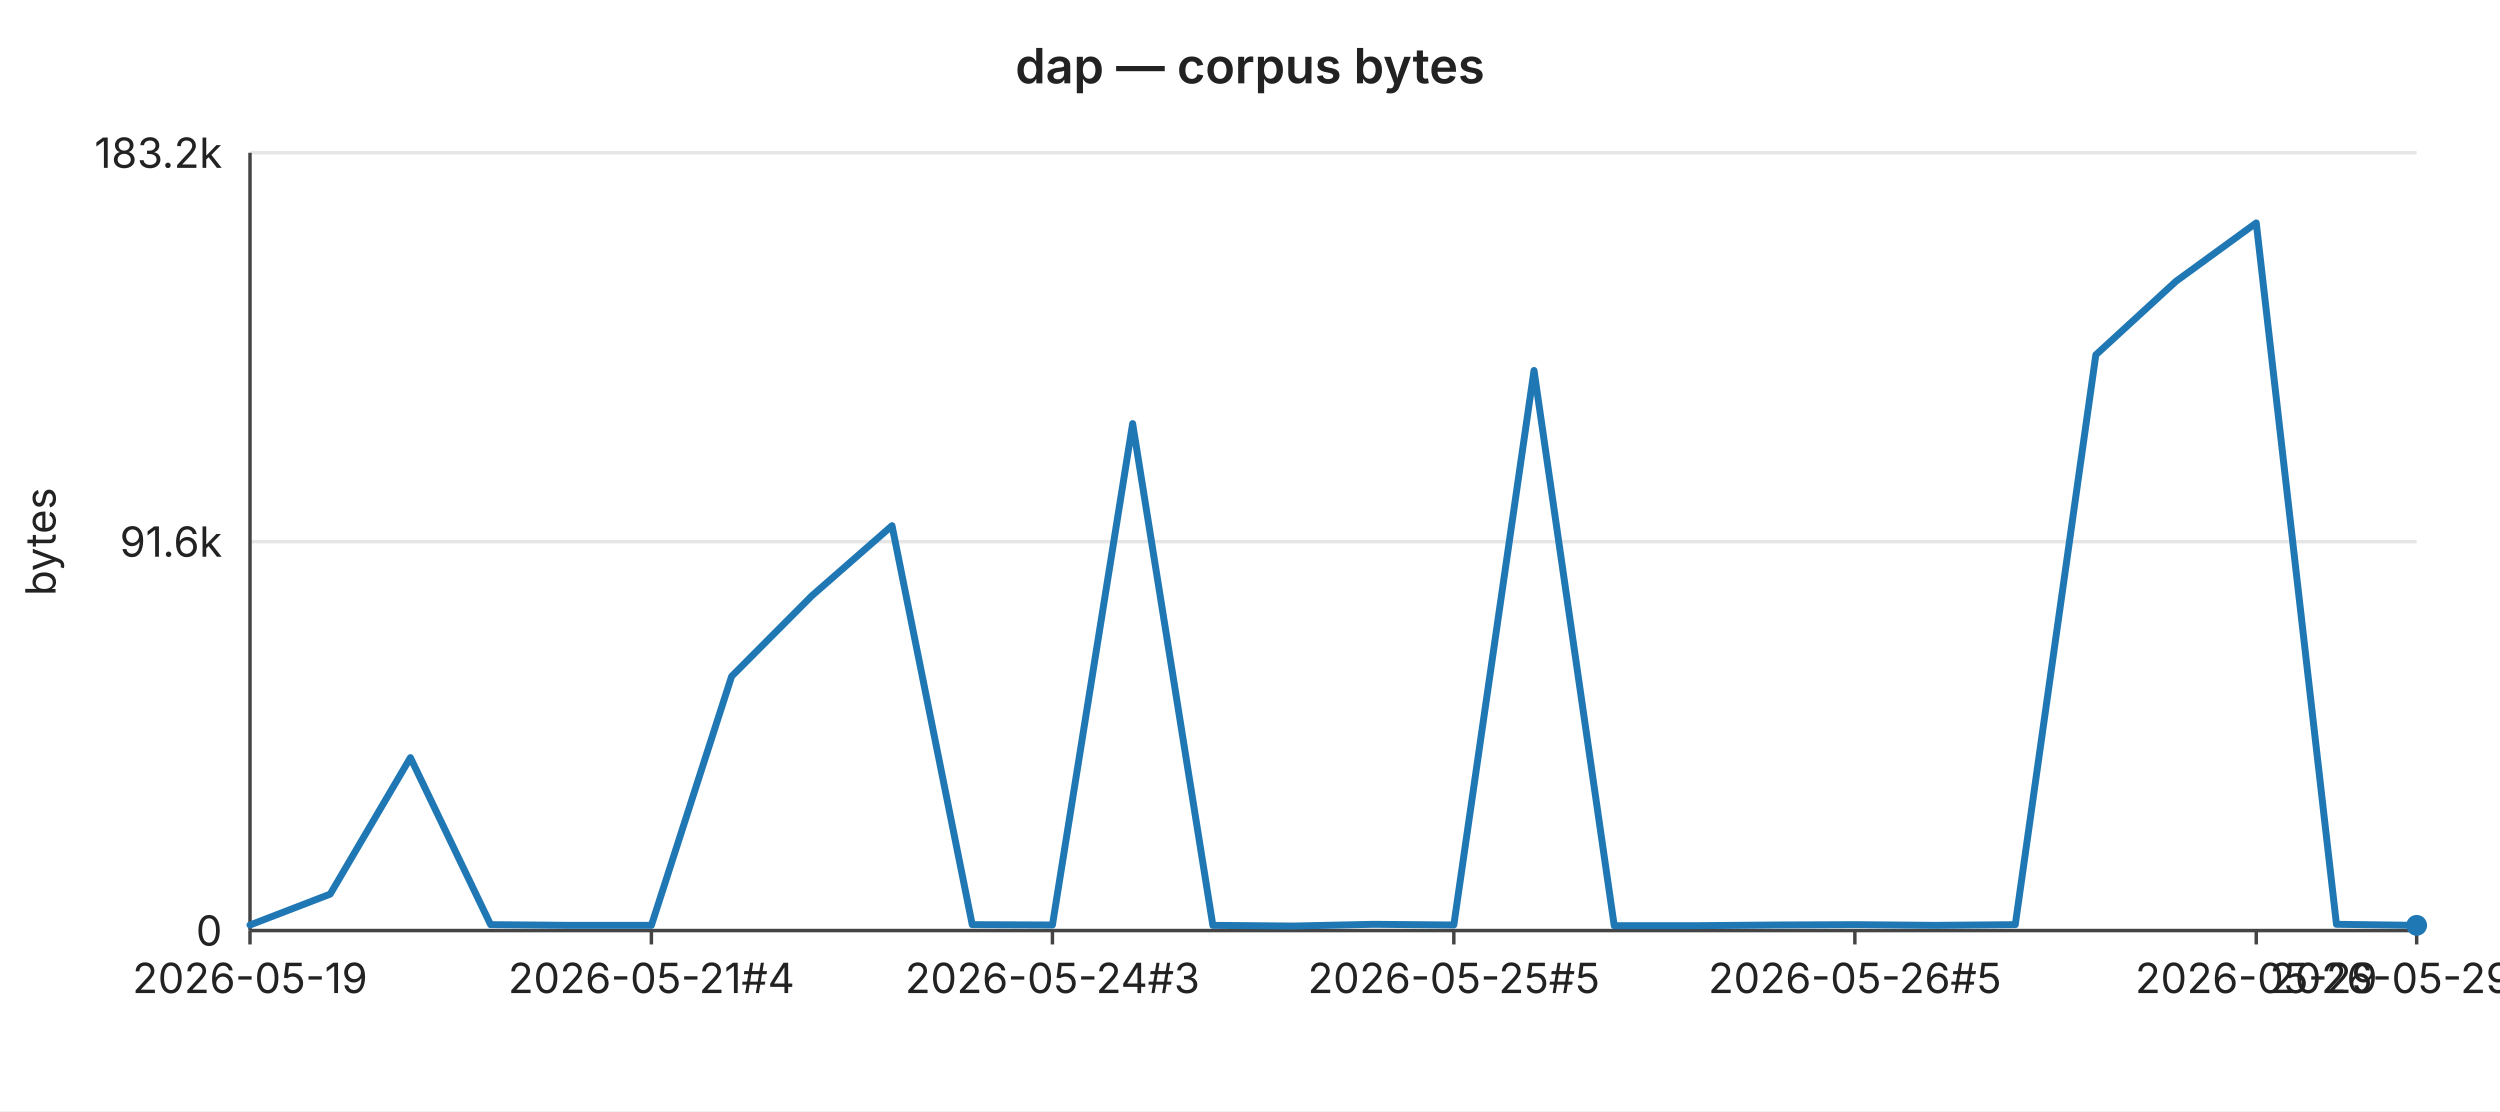
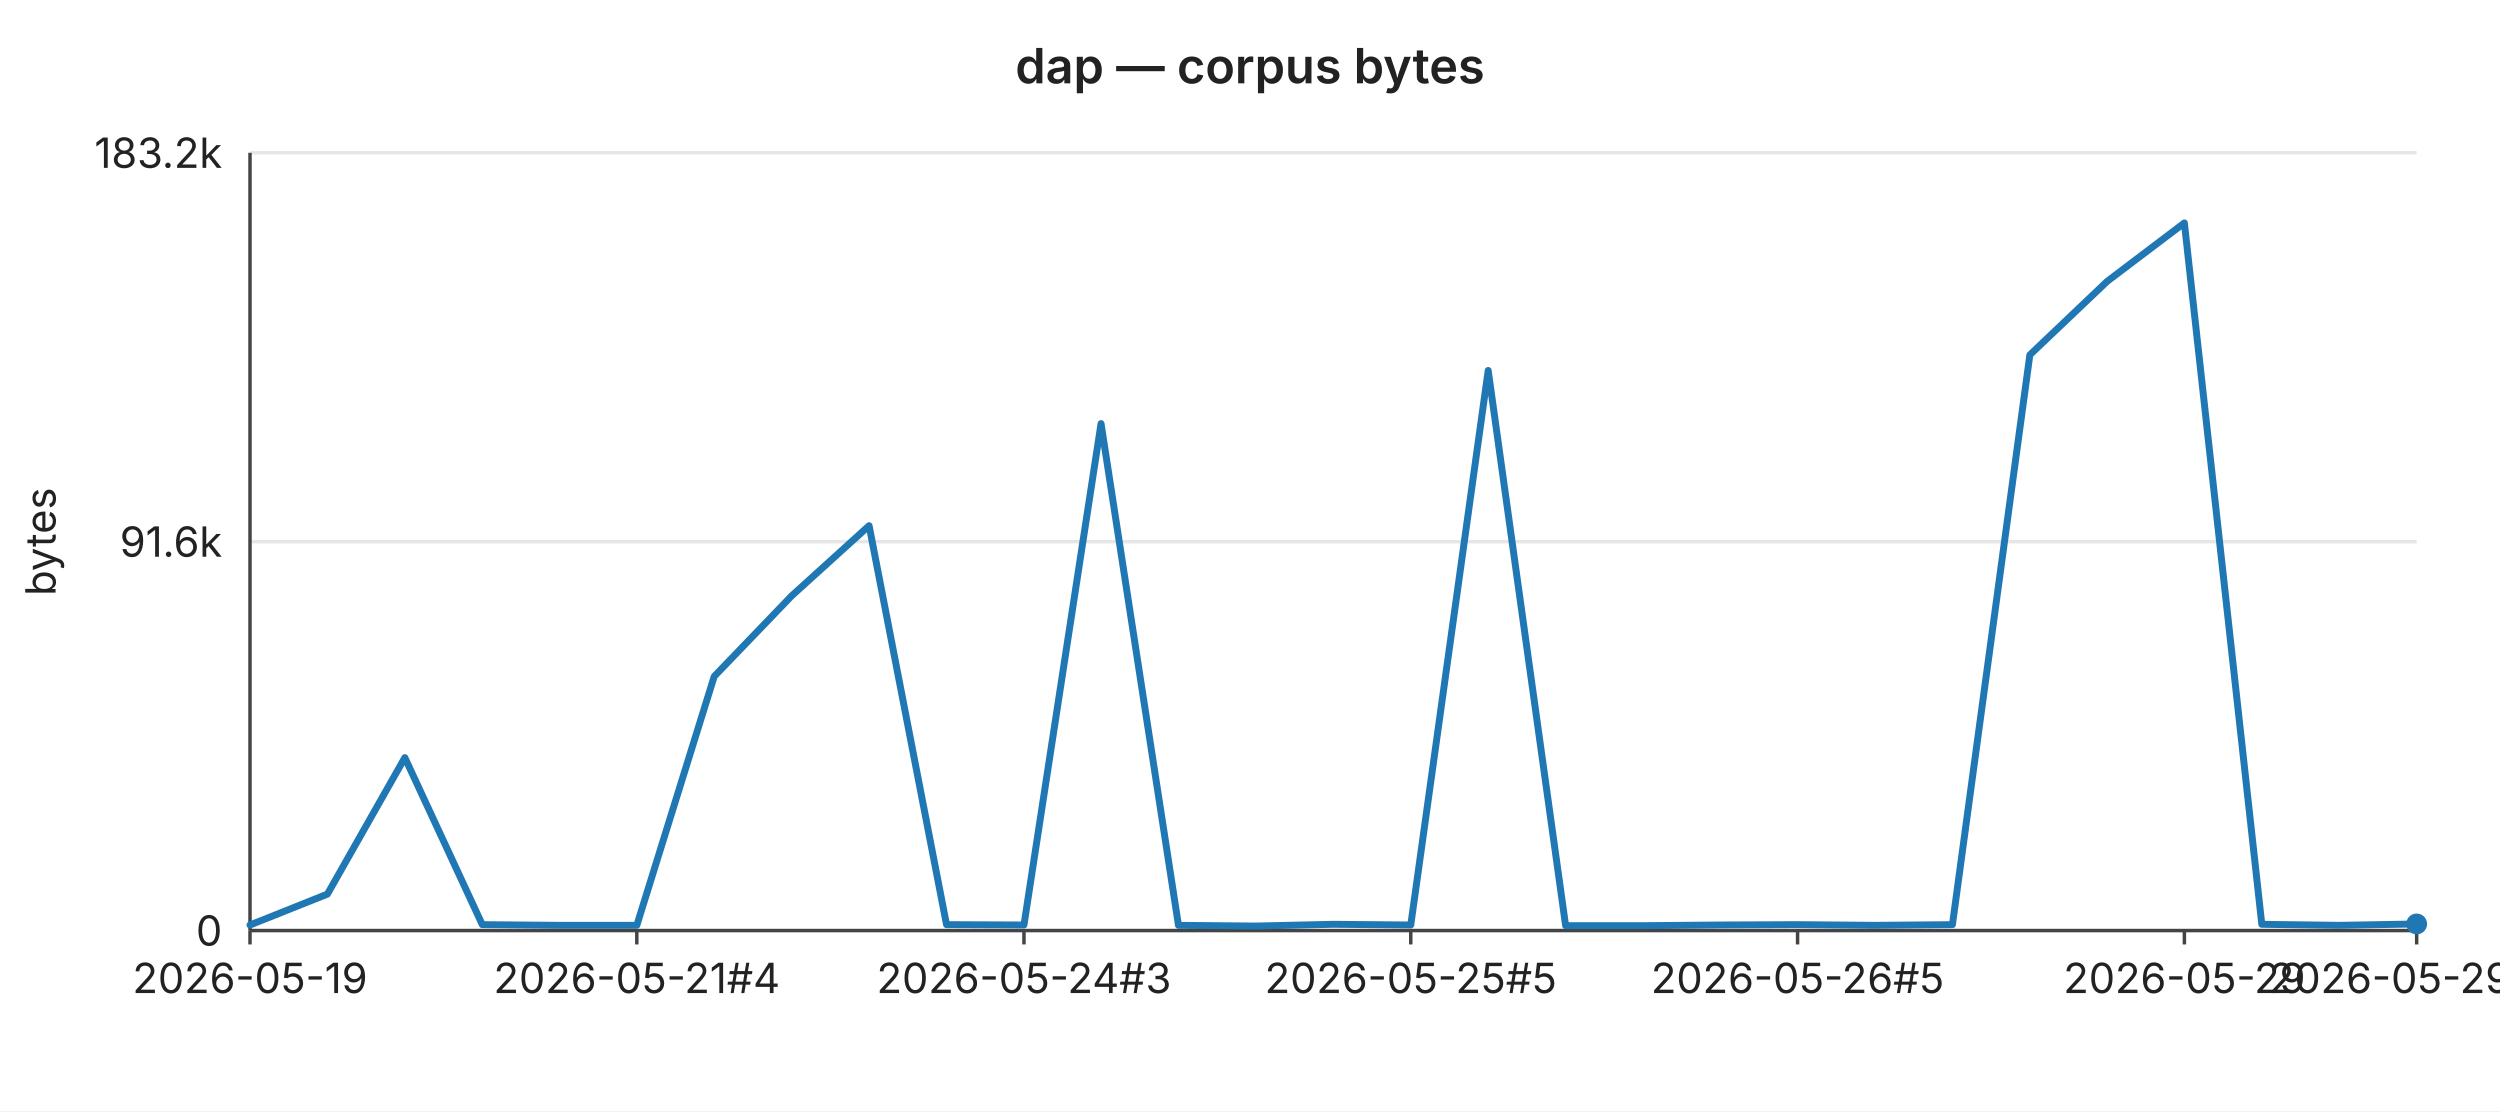
<svg xmlns="http://www.w3.org/2000/svg" width="720" height="320" viewBox="0 0 720 320" font-family="-apple-system,BlinkMacSystemFont,Segoe UI,sans-serif" font-size="12">
  <rect width="720" height="320" fill="#ffffff" />
  <text x="360" y="24" text-anchor="middle" font-size="14" font-weight="600" fill="#222">dap — corpus bytes</text>
  <line x1="72" y1="44.0" x2="696" y2="44.0" stroke="#e6e6e6" stroke-width="1" />
  <text x="64" y="44.0" text-anchor="end" dominant-baseline="middle" fill="#222">183.2k</text>
  <line x1="72" y1="156.0" x2="696" y2="156.0" stroke="#e6e6e6" stroke-width="1" />
  <text x="64" y="156.0" text-anchor="end" dominant-baseline="middle" fill="#222">91.6k</text>
  <line x1="72" y1="268.0" x2="696" y2="268.0" stroke="#e6e6e6" stroke-width="1" />
  <text x="64" y="268.0" text-anchor="end" dominant-baseline="middle" fill="#222">0</text>
  <text x="16" y="156" text-anchor="middle" fill="#222" transform="rotate(-90 16 156)">bytes</text>
  <line x1="72" y1="44" x2="72" y2="268" stroke="#444" stroke-width="1" />
  <line x1="72" y1="268" x2="696" y2="268" stroke="#444" stroke-width="1" />
  <line x1="72.0" y1="268" x2="72.0" y2="272" stroke="#444" stroke-width="1" />
  <text x="72.0" y="286" text-anchor="middle" fill="#222">2026-05-19</text>
-   <line x1="187.6" y1="268" x2="187.6" y2="272" stroke="#444" stroke-width="1" />
-   <text x="187.6" y="286" text-anchor="middle" fill="#222">2026-05-21#4</text>
-   <line x1="303.1" y1="268" x2="303.1" y2="272" stroke="#444" stroke-width="1" />
-   <text x="303.1" y="286" text-anchor="middle" fill="#222">2026-05-24#3</text>
-   <line x1="418.7" y1="268" x2="418.7" y2="272" stroke="#444" stroke-width="1" />
-   <text x="418.7" y="286" text-anchor="middle" fill="#222">2026-05-25#5</text>
-   <line x1="534.2" y1="268" x2="534.2" y2="272" stroke="#444" stroke-width="1" />
-   <text x="534.2" y="286" text-anchor="middle" fill="#222">2026-05-26#5</text>
-   <line x1="649.8" y1="268" x2="649.8" y2="272" stroke="#444" stroke-width="1" />
-   <text x="649.8" y="286" text-anchor="middle" fill="#222">2026-05-29</text>
+   <line x1="183.4" y1="268" x2="183.4" y2="272" stroke="#444" stroke-width="1" />
+   <text x="183.4" y="286" text-anchor="middle" fill="#222">2026-05-21#4</text>
+   <line x1="294.9" y1="268" x2="294.9" y2="272" stroke="#444" stroke-width="1" />
+   <text x="294.9" y="286" text-anchor="middle" fill="#222">2026-05-24#3</text>
+   <line x1="406.3" y1="268" x2="406.3" y2="272" stroke="#444" stroke-width="1" />
+   <text x="406.3" y="286" text-anchor="middle" fill="#222">2026-05-25#5</text>
+   <line x1="517.7" y1="268" x2="517.7" y2="272" stroke="#444" stroke-width="1" />
+   <text x="517.7" y="286" text-anchor="middle" fill="#222">2026-05-26#5</text>
+   <line x1="629.1" y1="268" x2="629.1" y2="272" stroke="#444" stroke-width="1" />
+   <text x="629.1" y="286" text-anchor="middle" fill="#222">2026-05-29</text>
  <line x1="696.0" y1="268" x2="696.0" y2="272" stroke="#444" stroke-width="1" />
-   <text x="696.0" y="286" text-anchor="middle" fill="#222">2026-05-29#3</text>
-   <polyline fill="none" stroke="#1f77b4" stroke-width="2" stroke-linejoin="round" stroke-linecap="round" points="72.0,266.4 95.1,257.5 118.2,218.2 141.3,266.3 164.4,266.5 187.6,266.5 210.7,194.8 233.8,171.6 256.9,151.4 280.0,266.3 303.1,266.4 326.2,122.0 349.3,266.5 372.4,266.7 395.6,266.2 418.7,266.4 441.8,106.7 464.9,266.6 488.0,266.6 511.1,266.4 534.2,266.3 557.3,266.5 580.4,266.3 603.6,102.2 626.7,81.0 649.8,64.2 672.9,266.2 696.0,266.5" />
-   <circle cx="696.0" cy="266.5" r="3" fill="#1f77b4" />
+   <text x="696.0" y="286" text-anchor="middle" fill="#222">2026-05-29#4</text>
+   <polyline fill="none" stroke="#1f77b4" stroke-width="2" stroke-linejoin="round" stroke-linecap="round" points="72.0,266.4 94.3,257.5 116.6,218.2 138.9,266.3 161.1,266.5 183.4,266.5 205.7,194.8 228.0,171.6 250.3,151.4 272.6,266.3 294.9,266.4 317.1,122.0 339.4,266.5 361.7,266.7 384.0,266.2 406.3,266.4 428.6,106.7 450.9,266.6 473.1,266.6 495.4,266.4 517.7,266.3 540.0,266.5 562.3,266.3 584.6,102.2 606.9,81.0 629.1,64.2 651.4,266.2 673.7,266.5 696.0,266.1" />
+   <circle cx="696.0" cy="266.1" r="3" fill="#1f77b4" />
</svg>
